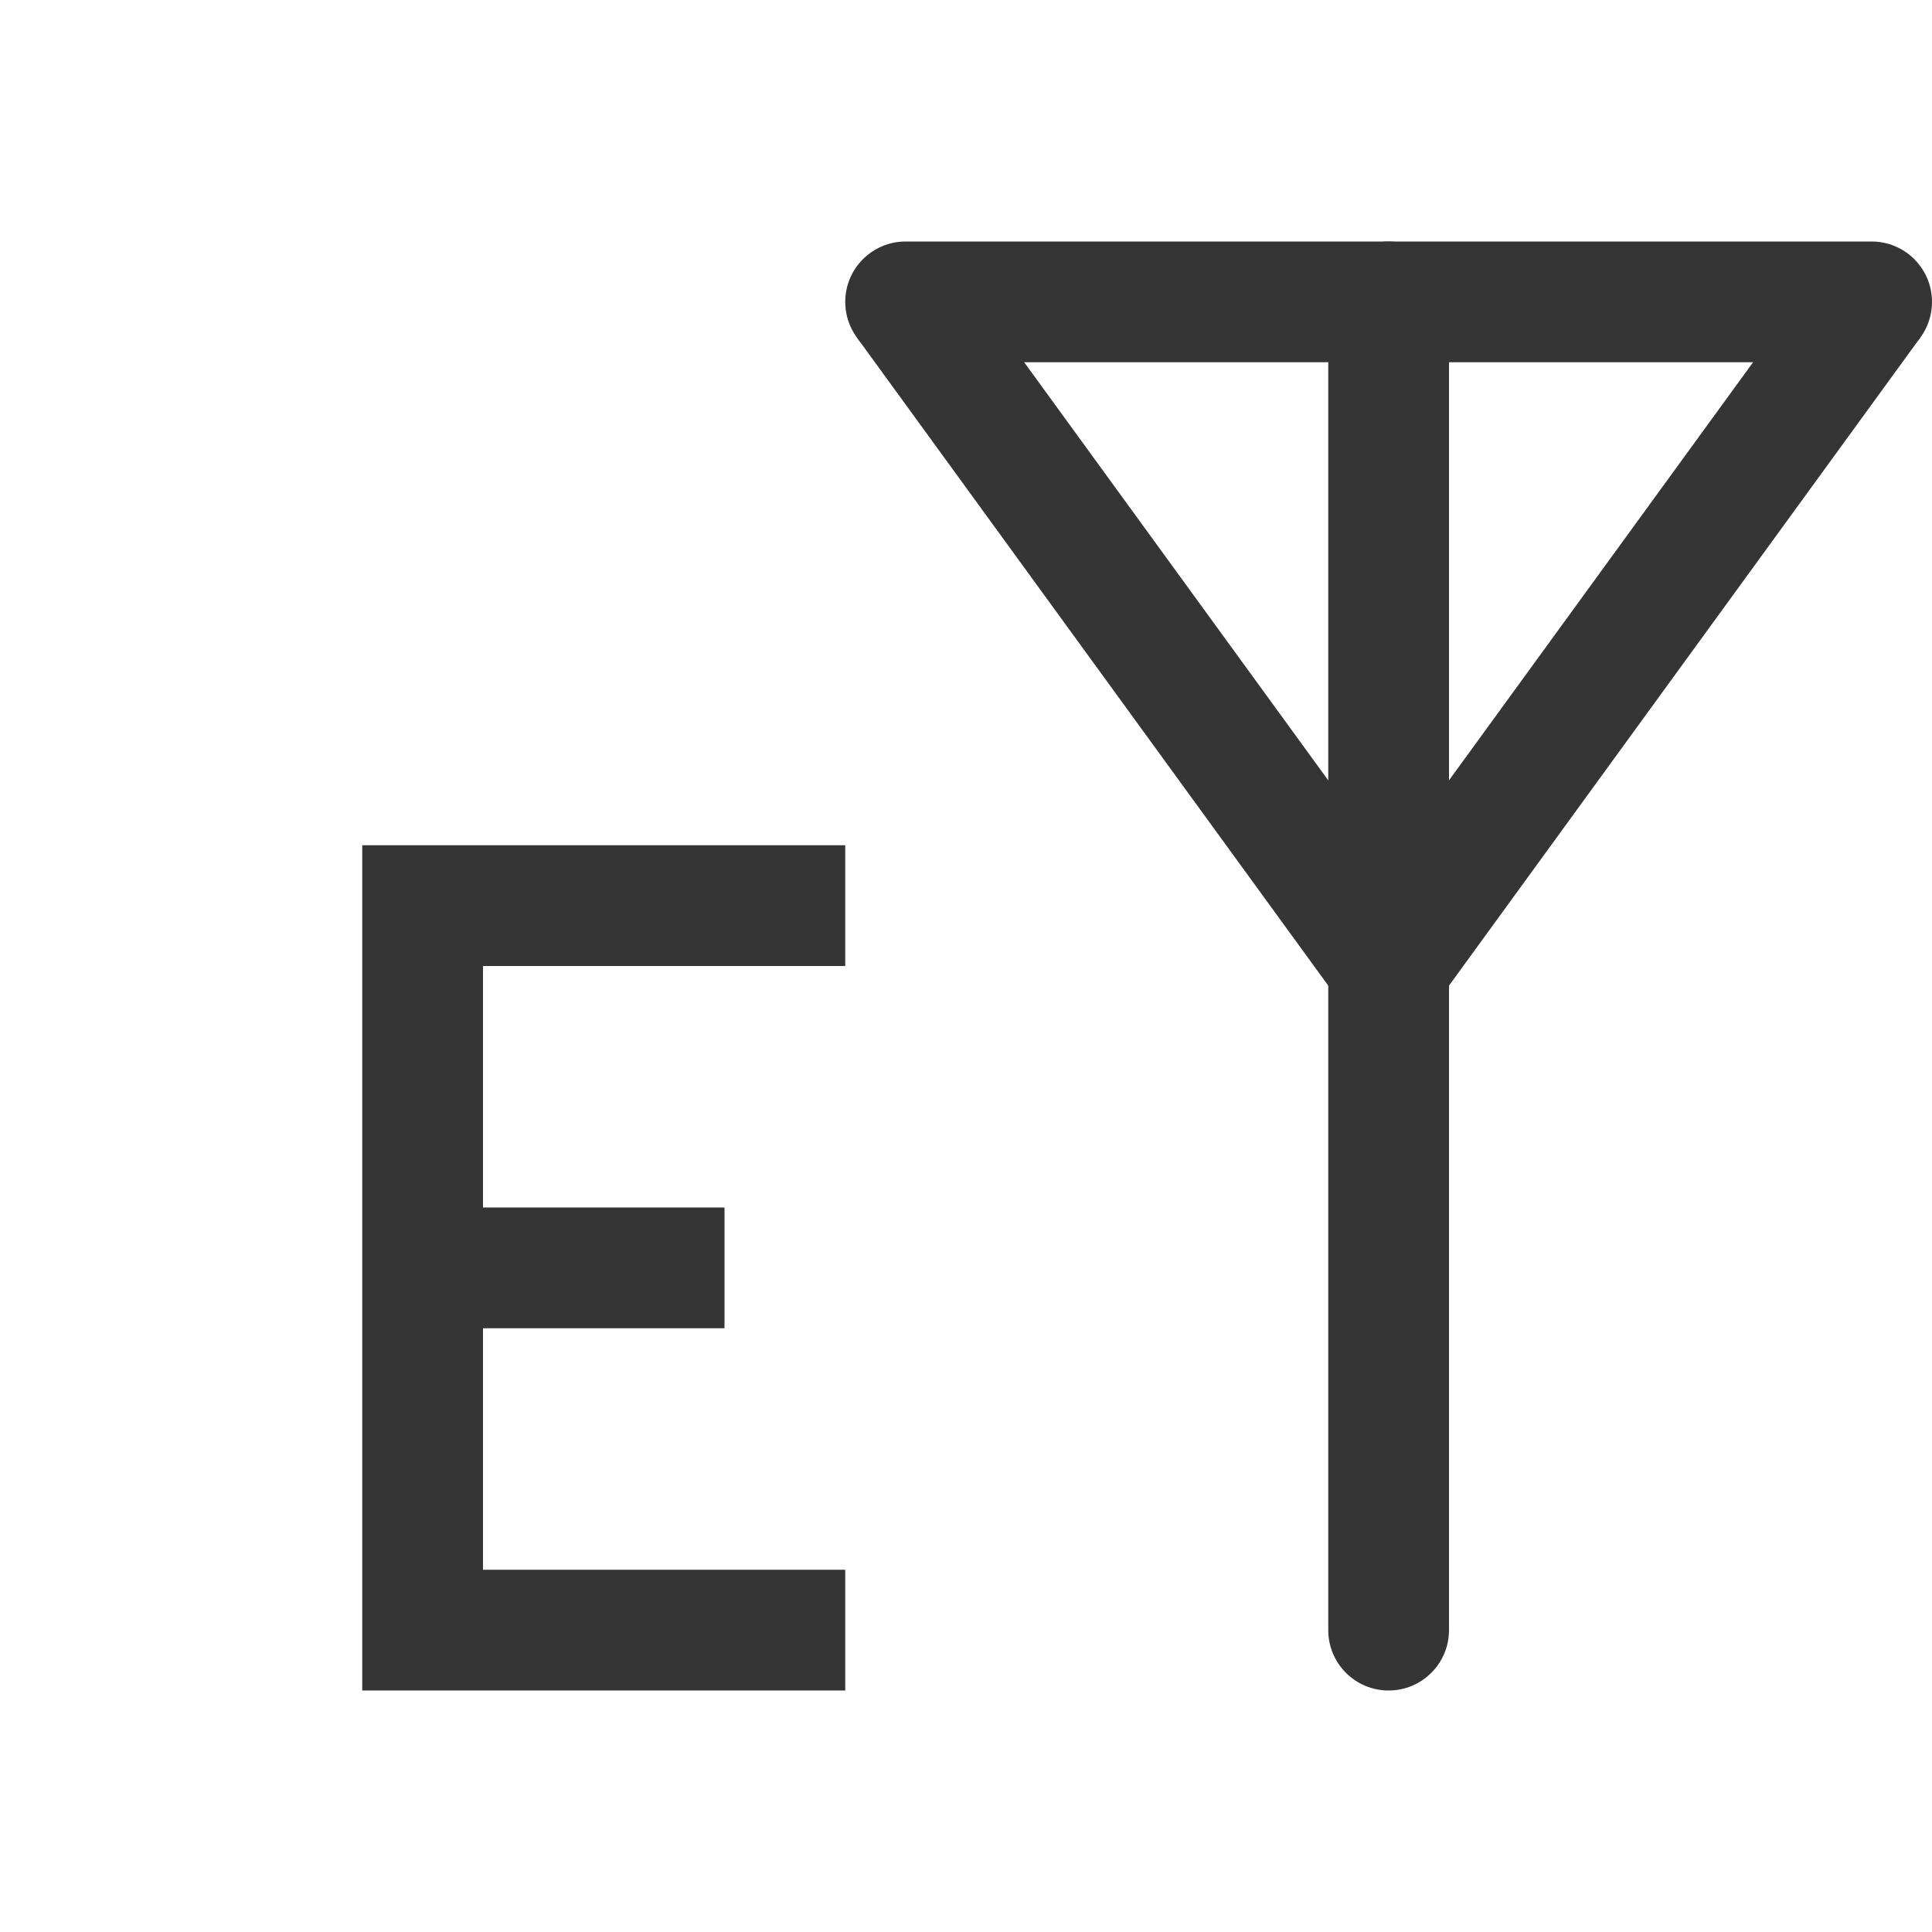
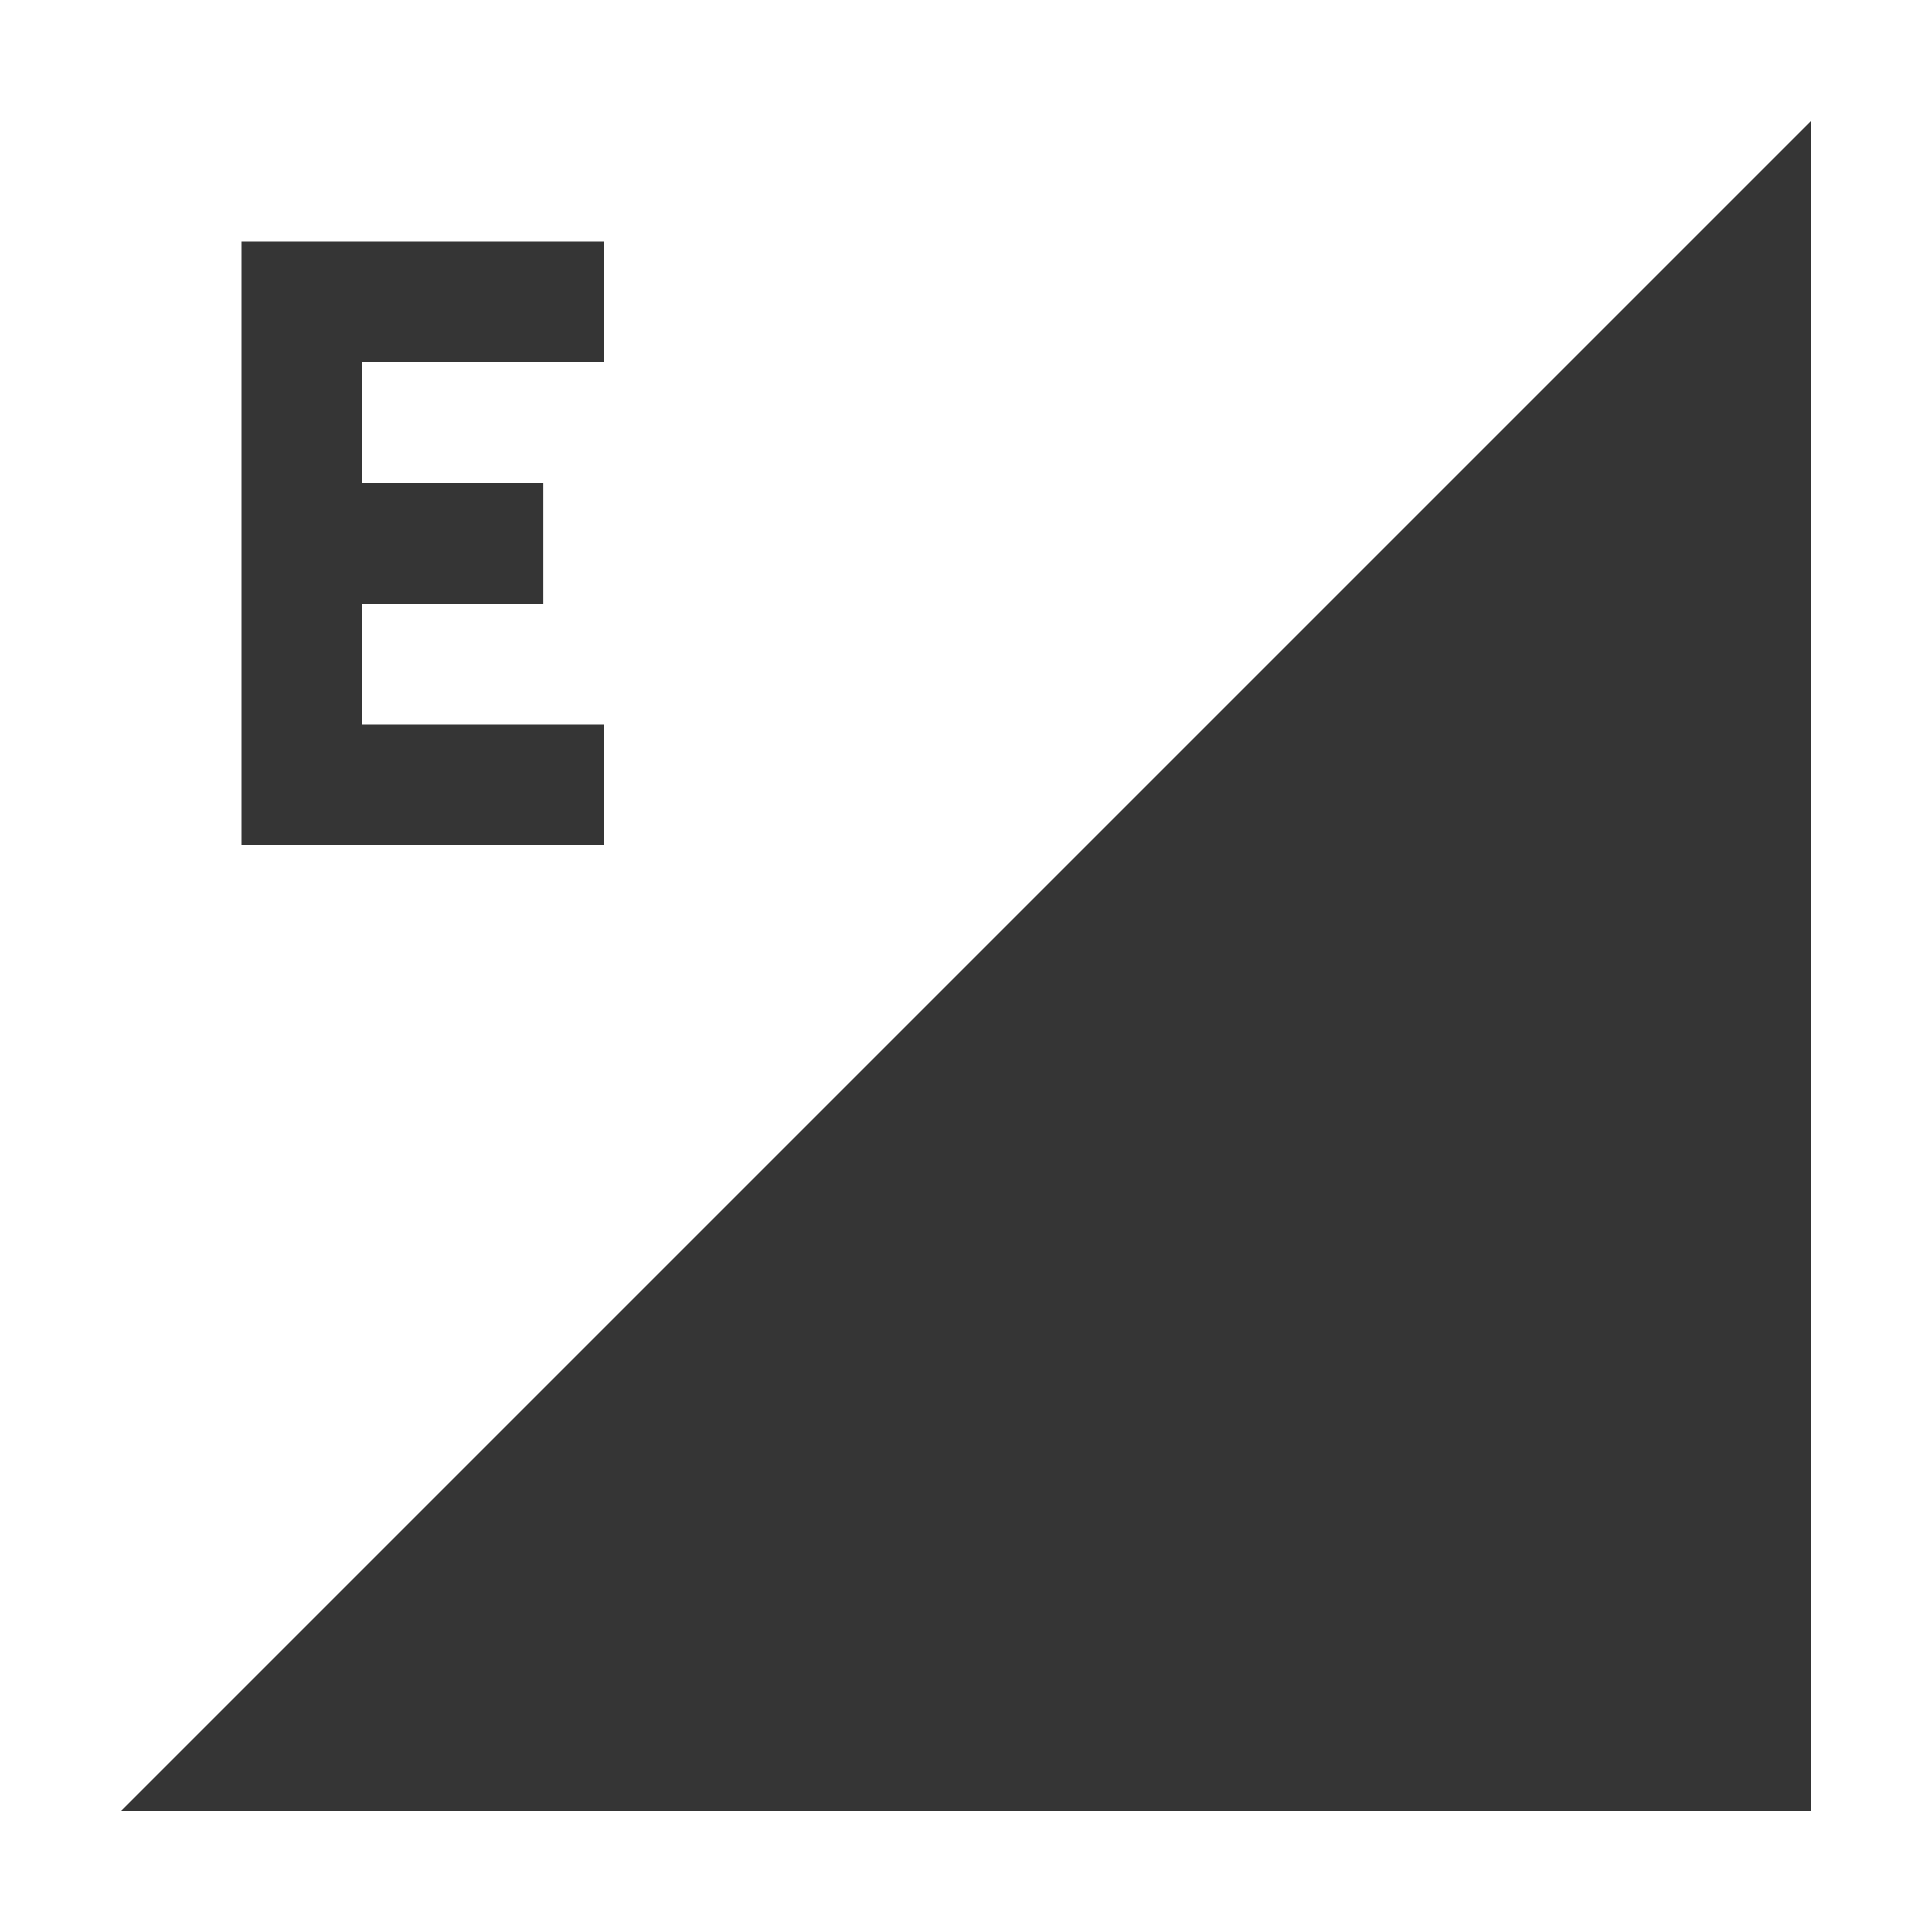
<svg xmlns="http://www.w3.org/2000/svg" width="16" height="16" viewBox="0 0 16 16" id="svg3351" version="1.1">
  <defs id="defs3375" />
-   <rect style="opacity:1;fill:#353535;fill-opacity:1;fill-rule:nonzero;stroke:none;stroke-width:1;stroke-linecap:square;stroke-linejoin:miter;stroke-miterlimit:4;stroke-dasharray:none;stroke-dashoffset:0;stroke-opacity:1" id="rect4143" width="9" height="1" x="7" y="2" rx="0.5" ry="0.5" />
-   <rect style="opacity:1;fill:#353535;fill-opacity:1;fill-rule:nonzero;stroke:none;stroke-width:1;stroke-linecap:square;stroke-linejoin:miter;stroke-miterlimit:4;stroke-dasharray:none;stroke-dashoffset:0;stroke-opacity:1" id="rect4145" width="1" height="12" x="11" y="2" rx="0.5" ry="0.5" />
-   <path style="fill:none;fill-rule:evenodd;stroke:#353535;stroke-width:1;stroke-linecap:butt;stroke-linejoin:miter;stroke-miterlimit:4;stroke-dasharray:none;stroke-opacity:1" d="m 7.5,2.5 4,5.5 4,-5.5" id="path4147" />
-   <path style="fill:#353535;fill-opacity:1;fill-rule:evenodd;stroke:none;stroke-width:1px;stroke-linecap:butt;stroke-linejoin:miter;stroke-opacity:1" d="m 7,7 -4,0 L 3,14 l 4,0 0,-1 -3,0 0,-2 2,0 0,-1 -2,0 0,-2 3,0 z" id="path4206" />
+   <g id="g4145">
+     <path style="fill:#353535;fill-opacity:1;fill-rule:evenodd;stroke:none;stroke-width:1px;stroke-linecap:butt;stroke-linejoin:miter;stroke-opacity:1" d="M 15,15 15,1 1,15 Z" id="path4139-0" />
+     <g transform="matrix(-1,0,0,1,-15.25371,-19.56558)" id="g4169" style="font-style:normal;font-variant:normal;font-weight:bold;font-stretch:normal;font-size:12.346px;line-height:125%;font-family:Ubuntu;-inkscape-font-specification:'Ubuntu Bold';letter-spacing:0px;word-spacing:0px;fill:#000000;fill-opacity:1;stroke:none;stroke-width:1px;stroke-linecap:butt;stroke-linejoin:miter;stroke-opacity:1" />
+     <path id="path4140" d="m 2,2 0,5 3,0 0,-1 -2,0 L 3,5 4.5,5 4.5,4 3,4 3,3 5,3 5,2 Z" style="fill:#353535;fill-opacity:1;fill-rule:evenodd;stroke:none;stroke-width:1px;stroke-linecap:butt;stroke-linejoin:miter;stroke-opacity:1" />
+   </g>
</svg>
